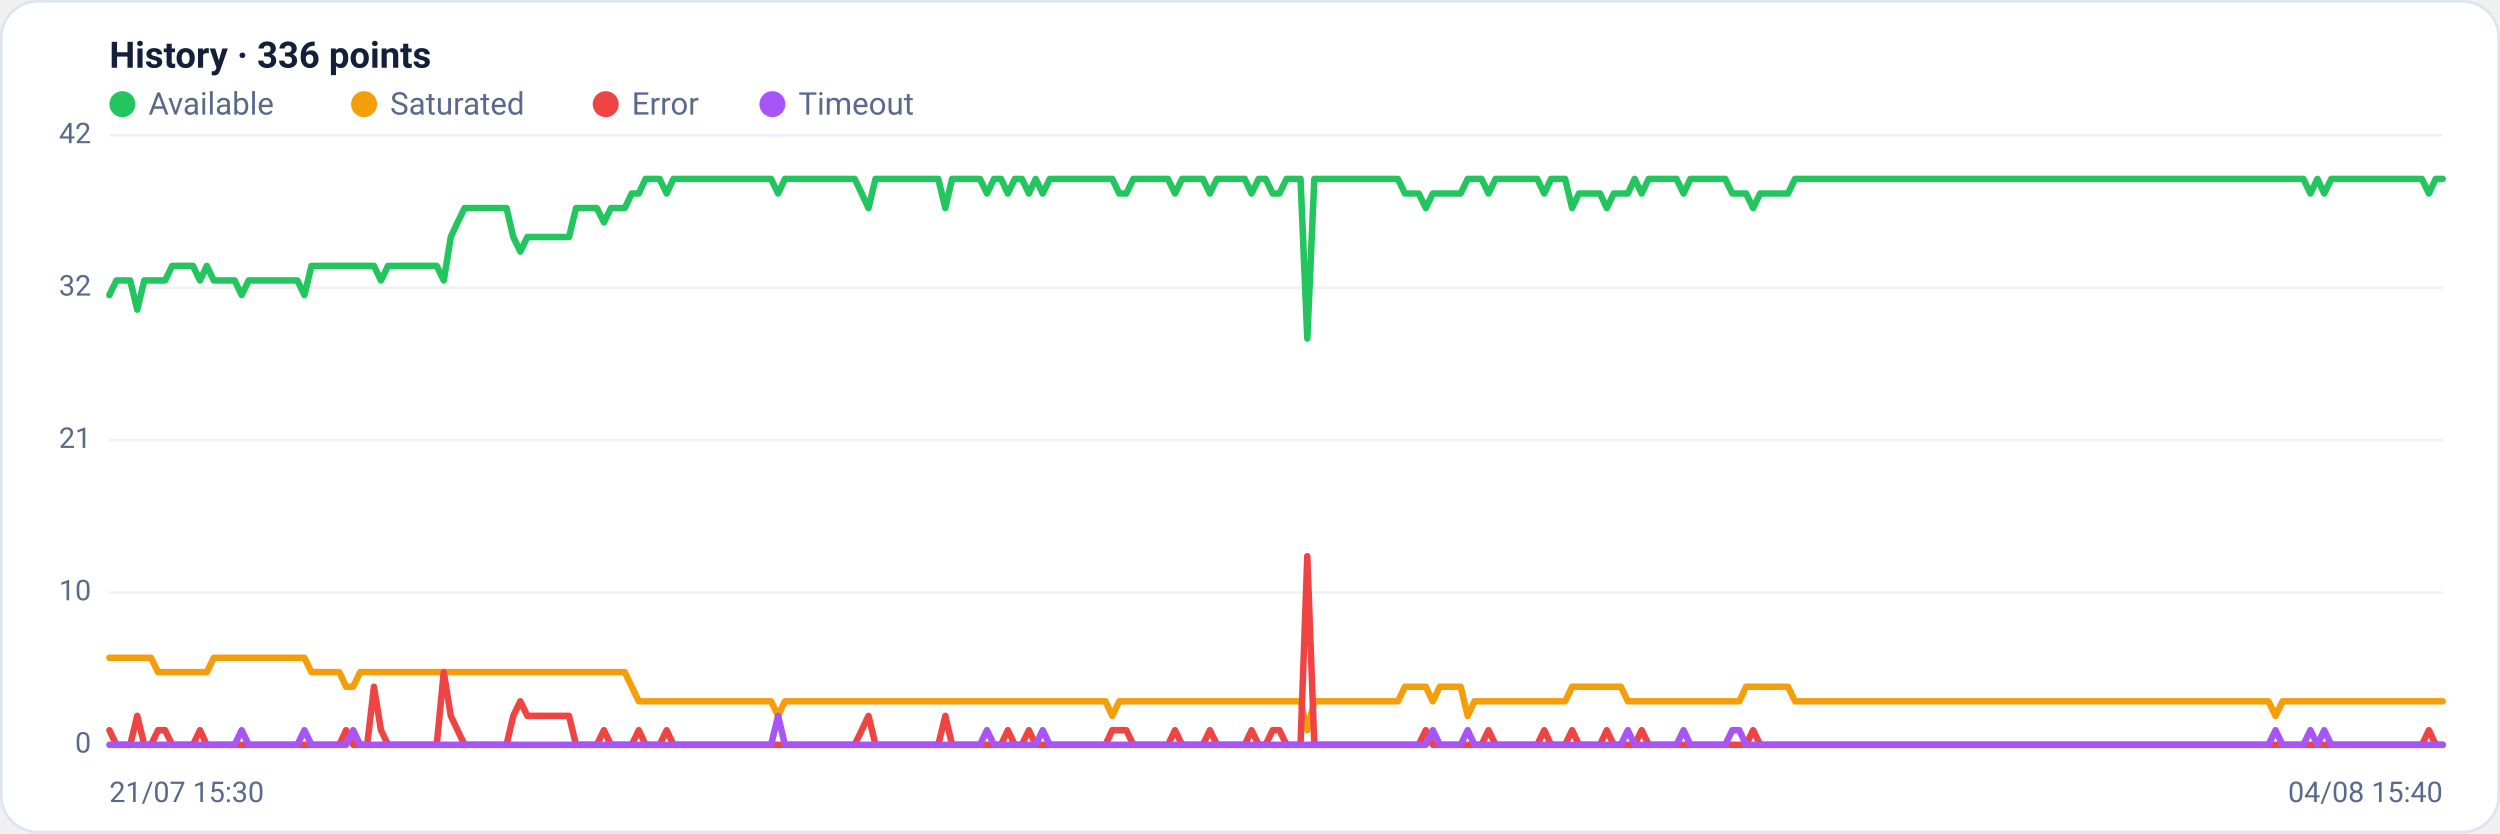
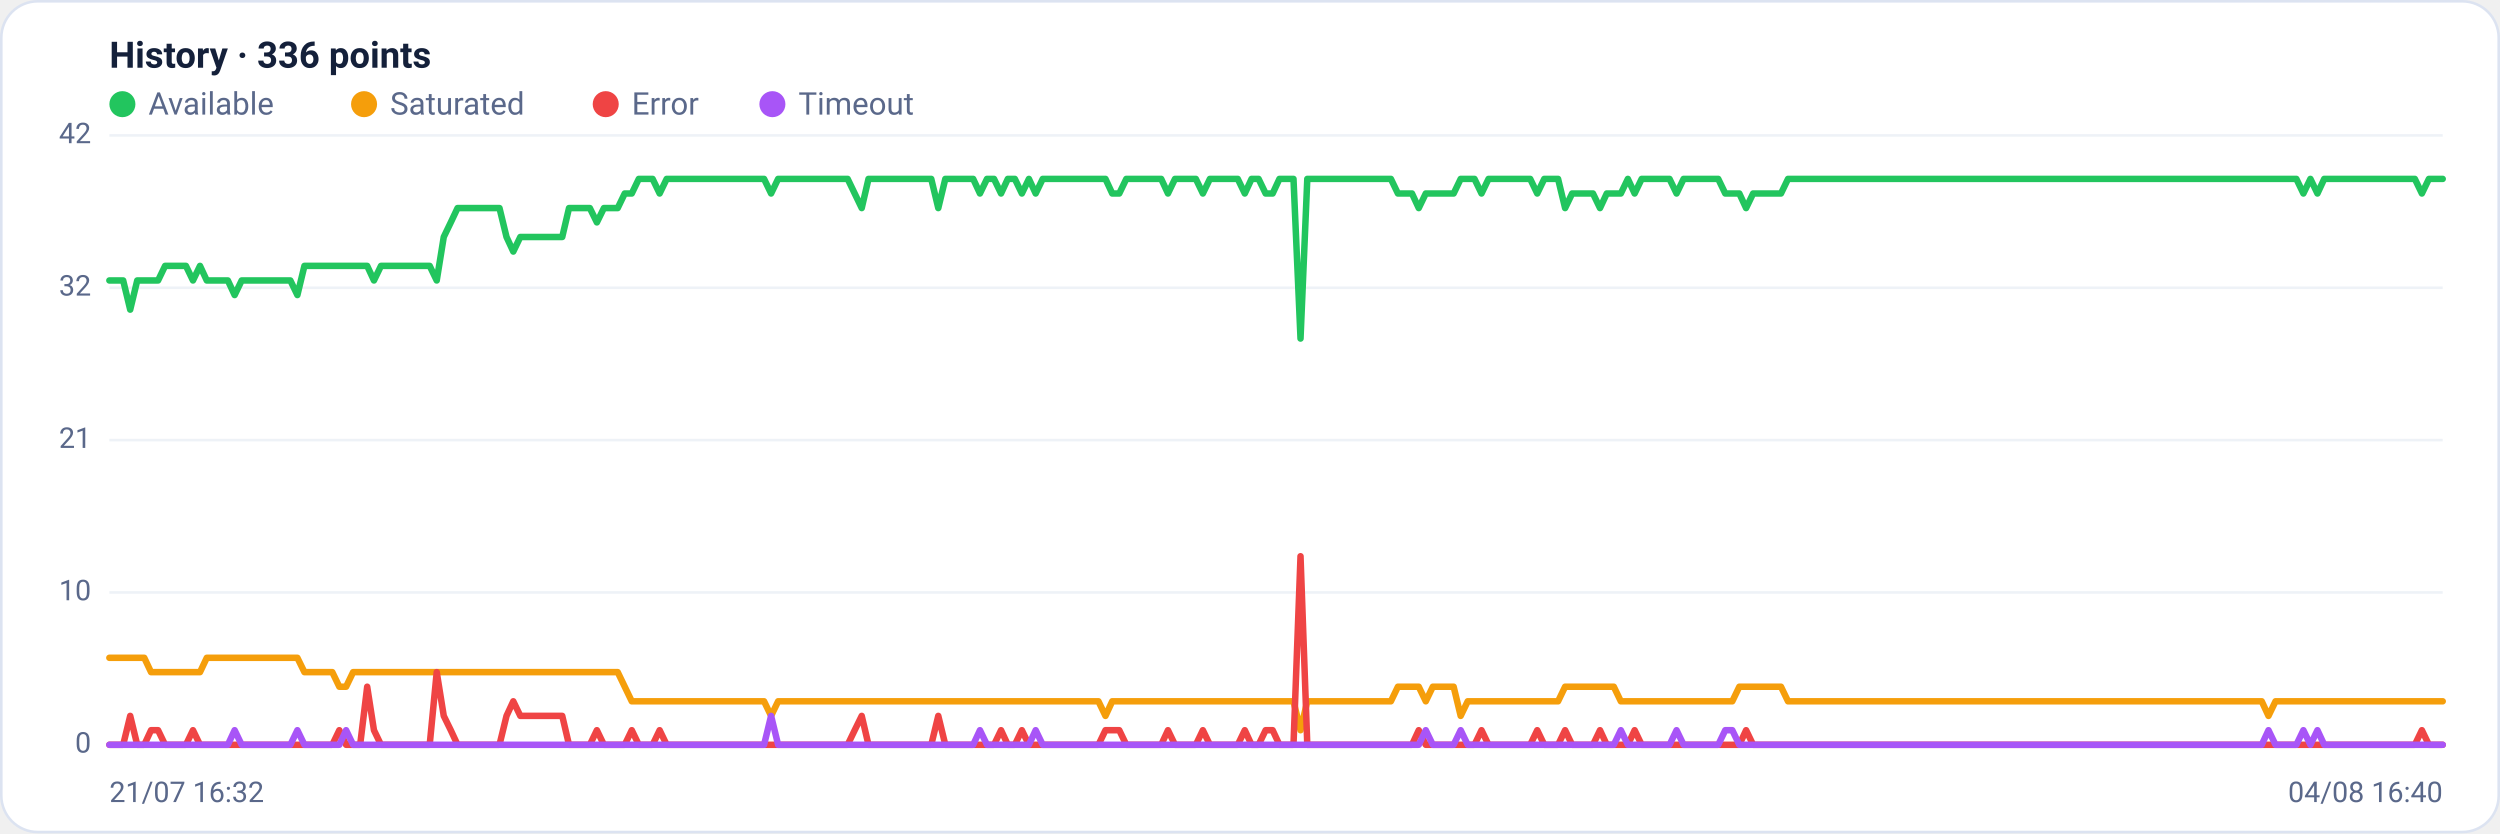
<svg xmlns="http://www.w3.org/2000/svg" viewBox="0 0 960 320" width="960" height="320" font-family="Segoe UI, system-ui, -apple-system, Roboto, Helvetica, Arial, sans-serif" role="img" aria-label="Availability history per region">
  <rect x="0.5" y="0.5" width="959" height="319" rx="14" fill="#ffffff" stroke="#dce3f1" />
  <text x="42" y="26" font-size="14" font-weight="600" fill="#14203a">History · 336 points</text>
  <circle cx="47" cy="40" r="5" fill="#22c55e" />
  <text x="57" y="44" font-size="12" fill="#5a688a">Available</text>
  <circle cx="139.8" cy="40" r="5" fill="#f59e0b" />
  <text x="149.8" y="44" font-size="12" fill="#5a688a">Saturated</text>
  <circle cx="232.6" cy="40" r="5" fill="#ef4444" />
  <text x="242.6" y="44" font-size="12" fill="#5a688a">Error</text>
  <circle cx="296.6" cy="40" r="5" fill="#a855f7" />
  <text x="306.6" y="44" font-size="12" fill="#5a688a">Timeout</text>
  <line x1="42" y1="286.0" x2="938" y2="286.0" stroke="#eef2f7" stroke-width="1" />
  <text x="35" y="289.0" text-anchor="end" font-size="11" fill="#5a688a">0</text>
  <line x1="42" y1="227.5" x2="938" y2="227.5" stroke="#eef2f7" stroke-width="1" />
  <text x="35" y="230.5" text-anchor="end" font-size="11" fill="#5a688a">10</text>
  <line x1="42" y1="169.0" x2="938" y2="169.0" stroke="#eef2f7" stroke-width="1" />
  <text x="35" y="172.0" text-anchor="end" font-size="11" fill="#5a688a">21</text>
  <line x1="42" y1="110.5" x2="938" y2="110.5" stroke="#eef2f7" stroke-width="1" />
  <text x="35" y="113.5" text-anchor="end" font-size="11" fill="#5a688a">32</text>
  <line x1="42" y1="52.0" x2="938" y2="52.0" stroke="#eef2f7" stroke-width="1" />
  <text x="35" y="55.0" text-anchor="end" font-size="11" fill="#5a688a">42</text>
-   <polyline fill="none" stroke="#22c55e" stroke-width="2.5" stroke-linejoin="round" stroke-linecap="round" points="42.0,113.3 44.7,107.7 47.3,107.7 50.0,107.7 52.7,118.9 55.4,107.7 58.0,107.7 60.7,107.7 63.4,107.7 66.1,102.1 68.7,102.1 71.4,102.1 74.1,102.1 76.8,107.7 79.4,102.1 82.1,107.7 84.8,107.7 87.5,107.7 90.1,107.7 92.8,113.3 95.5,107.7 98.2,107.7 100.8,107.7 103.5,107.7 106.2,107.7 108.9,107.7 111.5,107.7 114.2,107.7 116.9,113.3 119.6,102.1 122.2,102.1 124.9,102.1 127.6,102.1 130.3,102.1 132.9,102.1 135.6,102.1 138.3,102.1 141.0,102.1 143.6,102.1 146.3,107.7 149.0,102.1 151.7,102.1 154.3,102.1 157.0,102.1 159.7,102.1 162.4,102.1 165.0,102.1 167.7,102.1 170.4,107.7 173.1,91.0 175.7,85.4 178.4,79.9 181.1,79.9 183.8,79.9 186.4,79.9 189.1,79.9 191.8,79.9 194.5,79.9 197.1,91.0 199.8,96.6 202.5,91.0 205.2,91.0 207.8,91.0 210.5,91.0 213.2,91.0 215.9,91.0 218.5,91.0 221.2,79.9 223.9,79.9 226.5,79.9 229.2,79.9 231.9,85.4 234.6,79.9 237.2,79.9 239.9,79.9 242.6,74.3 245.3,74.3 247.9,68.7 250.6,68.7 253.3,68.7 256.0,74.3 258.6,68.7 261.3,68.7 264.0,68.7 266.7,68.7 269.3,68.7 272.0,68.7 274.7,68.7 277.4,68.7 280.0,68.7 282.7,68.7 285.4,68.7 288.1,68.7 290.7,68.7 293.4,68.7 296.1,68.7 298.8,74.3 301.4,68.7 304.1,68.7 306.8,68.7 309.5,68.7 312.1,68.7 314.8,68.7 317.5,68.7 320.2,68.7 322.8,68.7 325.5,68.7 328.2,68.7 330.9,74.3 333.5,79.9 336.2,68.7 338.9,68.7 341.6,68.7 344.2,68.7 346.9,68.7 349.6,68.7 352.3,68.7 354.9,68.7 357.6,68.7 360.3,68.7 363.0,79.9 365.6,68.7 368.3,68.7 371.0,68.7 373.7,68.7 376.3,68.7 379.0,74.3 381.7,68.7 384.4,68.7 387.0,74.3 389.7,68.7 392.4,68.7 395.1,74.3 397.7,68.7 400.4,74.3 403.1,68.7 405.7,68.7 408.4,68.7 411.1,68.7 413.8,68.7 416.4,68.7 419.1,68.7 421.8,68.7 424.5,68.7 427.1,68.7 429.8,74.3 432.5,74.3 435.2,68.7 437.8,68.7 440.5,68.7 443.2,68.7 445.9,68.7 448.5,68.7 451.2,74.3 453.9,68.7 456.6,68.7 459.2,68.7 461.9,68.7 464.6,74.3 467.3,68.7 469.9,68.7 472.6,68.7 475.3,68.7 478.0,68.7 480.6,74.3 483.3,68.7 486.0,68.7 488.7,74.3 491.3,74.3 494.0,68.7 496.7,68.7 499.4,68.7 502.0,130.0 504.7,68.7 507.4,68.7 510.1,68.7 512.7,68.7 515.4,68.7 518.1,68.7 520.8,68.7 523.4,68.7 526.1,68.7 528.8,68.7 531.5,68.7 534.1,68.7 536.8,68.7 539.5,74.3 542.2,74.3 544.8,74.3 547.5,79.9 550.2,74.3 552.9,74.3 555.5,74.3 558.2,74.3 560.9,74.3 563.6,68.7 566.2,68.7 568.9,68.7 571.6,74.3 574.3,68.7 576.9,68.7 579.6,68.7 582.3,68.7 584.9,68.7 587.6,68.7 590.3,68.7 593.0,74.3 595.6,68.7 598.3,68.7 601.0,68.7 603.7,79.9 606.3,74.3 609.0,74.3 611.7,74.3 614.4,74.3 617.0,79.9 619.7,74.3 622.4,74.3 625.1,74.3 627.7,68.7 630.4,74.3 633.1,68.7 635.8,68.7 638.4,68.7 641.1,68.7 643.8,68.7 646.5,74.3 649.1,68.7 651.8,68.7 654.5,68.7 657.2,68.7 659.8,68.7 662.5,68.7 665.2,74.3 667.9,74.3 670.5,74.3 673.2,79.9 675.9,74.3 678.6,74.3 681.2,74.3 683.9,74.3 686.6,74.3 689.3,68.7 691.9,68.7 694.6,68.7 697.3,68.7 700.0,68.7 702.6,68.7 705.3,68.7 708.0,68.7 710.7,68.7 713.3,68.7 716.0,68.7 718.7,68.7 721.4,68.7 724.0,68.7 726.7,68.7 729.4,68.7 732.1,68.7 734.7,68.7 737.4,68.7 740.1,68.7 742.8,68.7 745.4,68.7 748.1,68.7 750.8,68.7 753.5,68.7 756.1,68.7 758.8,68.7 761.5,68.7 764.1,68.7 766.8,68.7 769.5,68.7 772.2,68.7 774.8,68.7 777.5,68.7 780.2,68.7 782.9,68.7 785.5,68.7 788.2,68.7 790.9,68.7 793.6,68.7 796.2,68.7 798.9,68.7 801.6,68.7 804.3,68.7 806.9,68.7 809.6,68.7 812.3,68.7 815.0,68.7 817.6,68.7 820.3,68.7 823.0,68.7 825.7,68.7 828.3,68.7 831.0,68.7 833.7,68.7 836.4,68.7 839.0,68.7 841.7,68.7 844.4,68.7 847.1,68.7 849.7,68.7 852.4,68.7 855.1,68.7 857.8,68.7 860.4,68.7 863.1,68.7 865.8,68.7 868.5,68.7 871.1,68.7 873.8,68.7 876.5,68.7 879.2,68.7 881.8,68.7 884.5,68.7 887.2,74.3 889.9,68.7 892.5,74.3 895.2,68.7 897.9,68.7 900.6,68.7 903.2,68.7 905.9,68.7 908.6,68.7 911.3,68.7 913.9,68.7 916.6,68.7 919.3,68.7 922.0,68.7 924.6,68.7 927.3,68.7 930.0,68.7 932.7,74.3 935.3,68.7 938.0,68.7" />
-   <polyline fill="none" stroke="#f59e0b" stroke-width="2.5" stroke-linejoin="round" stroke-linecap="round" points="42.0,252.6 44.7,252.6 47.3,252.6 50.0,252.6 52.7,252.6 55.4,252.6 58.0,252.6 60.7,258.1 63.4,258.1 66.1,258.1 68.7,258.1 71.4,258.1 74.1,258.1 76.8,258.1 79.4,258.1 82.1,252.6 84.8,252.6 87.5,252.6 90.1,252.6 92.8,252.6 95.5,252.6 98.2,252.6 100.8,252.6 103.5,252.6 106.2,252.6 108.9,252.6 111.5,252.6 114.2,252.6 116.9,252.6 119.6,258.1 122.2,258.1 124.9,258.1 127.6,258.1 130.3,258.1 132.9,263.7 135.6,263.7 138.3,258.1 141.0,258.1 143.6,258.1 146.3,258.1 149.0,258.1 151.7,258.1 154.3,258.1 157.0,258.1 159.7,258.1 162.4,258.1 165.0,258.1 167.7,258.1 170.4,258.1 173.1,258.1 175.7,258.1 178.4,258.1 181.1,258.1 183.8,258.1 186.4,258.1 189.1,258.1 191.8,258.1 194.5,258.1 197.1,258.1 199.8,258.1 202.5,258.1 205.2,258.1 207.8,258.1 210.5,258.1 213.2,258.1 215.9,258.1 218.5,258.1 221.2,258.1 223.9,258.1 226.5,258.1 229.2,258.1 231.9,258.1 234.6,258.1 237.2,258.1 239.9,258.1 242.6,263.7 245.3,269.3 247.9,269.3 250.6,269.3 253.3,269.3 256.0,269.3 258.6,269.3 261.3,269.3 264.0,269.3 266.7,269.3 269.3,269.3 272.0,269.3 274.7,269.3 277.4,269.3 280.0,269.3 282.7,269.3 285.4,269.3 288.1,269.3 290.7,269.3 293.4,269.3 296.1,269.3 298.8,274.9 301.4,269.3 304.1,269.3 306.8,269.3 309.5,269.3 312.1,269.3 314.8,269.3 317.5,269.3 320.2,269.3 322.8,269.3 325.5,269.3 328.2,269.3 330.9,269.3 333.5,269.3 336.2,269.3 338.9,269.3 341.6,269.3 344.2,269.3 346.9,269.3 349.6,269.3 352.3,269.3 354.9,269.3 357.6,269.3 360.3,269.3 363.0,269.3 365.6,269.3 368.3,269.3 371.0,269.3 373.7,269.3 376.3,269.3 379.0,269.3 381.7,269.3 384.4,269.3 387.0,269.3 389.7,269.3 392.4,269.3 395.1,269.3 397.7,269.3 400.4,269.3 403.1,269.3 405.7,269.3 408.4,269.3 411.1,269.3 413.8,269.3 416.4,269.3 419.1,269.3 421.8,269.3 424.5,269.3 427.1,274.9 429.8,269.3 432.5,269.3 435.2,269.3 437.8,269.3 440.5,269.3 443.2,269.3 445.9,269.3 448.5,269.3 451.2,269.3 453.9,269.3 456.6,269.3 459.2,269.3 461.9,269.3 464.6,269.3 467.3,269.3 469.9,269.3 472.6,269.3 475.3,269.3 478.0,269.3 480.6,269.3 483.3,269.3 486.0,269.3 488.7,269.3 491.3,269.3 494.0,269.3 496.7,269.3 499.4,269.3 502.0,280.4 504.7,269.3 507.4,269.3 510.1,269.3 512.7,269.3 515.4,269.3 518.1,269.3 520.8,269.3 523.4,269.3 526.1,269.3 528.8,269.3 531.5,269.3 534.1,269.3 536.8,269.3 539.5,263.7 542.2,263.7 544.8,263.7 547.5,263.7 550.2,269.3 552.9,263.7 555.5,263.7 558.2,263.7 560.9,263.7 563.6,274.9 566.2,269.3 568.9,269.3 571.6,269.3 574.3,269.3 576.9,269.3 579.6,269.3 582.3,269.3 584.9,269.3 587.6,269.3 590.3,269.3 593.0,269.3 595.6,269.3 598.3,269.3 601.0,269.3 603.7,263.7 606.3,263.7 609.0,263.7 611.7,263.7 614.4,263.7 617.0,263.7 619.7,263.7 622.4,263.7 625.1,269.3 627.7,269.3 630.4,269.3 633.1,269.3 635.8,269.3 638.4,269.3 641.1,269.3 643.8,269.3 646.5,269.3 649.1,269.3 651.8,269.3 654.5,269.3 657.2,269.3 659.8,269.3 662.5,269.3 665.2,269.3 667.9,269.3 670.5,263.7 673.2,263.7 675.9,263.7 678.6,263.7 681.2,263.7 683.9,263.7 686.6,263.7 689.3,269.3 691.9,269.3 694.6,269.3 697.3,269.3 700.0,269.3 702.6,269.3 705.3,269.3 708.0,269.3 710.7,269.3 713.3,269.3 716.0,269.3 718.7,269.3 721.4,269.3 724.0,269.3 726.7,269.3 729.4,269.3 732.1,269.3 734.7,269.3 737.4,269.3 740.1,269.3 742.8,269.3 745.4,269.3 748.1,269.3 750.8,269.3 753.5,269.3 756.1,269.3 758.8,269.3 761.5,269.3 764.1,269.3 766.8,269.3 769.5,269.3 772.2,269.3 774.8,269.3 777.5,269.3 780.2,269.3 782.9,269.3 785.5,269.3 788.2,269.3 790.9,269.3 793.6,269.3 796.2,269.3 798.9,269.3 801.6,269.3 804.3,269.3 806.9,269.3 809.6,269.3 812.3,269.3 815.0,269.3 817.6,269.3 820.3,269.3 823.0,269.3 825.7,269.3 828.3,269.3 831.0,269.3 833.7,269.3 836.4,269.3 839.0,269.3 841.7,269.3 844.4,269.3 847.1,269.3 849.7,269.3 852.4,269.3 855.1,269.3 857.8,269.3 860.4,269.3 863.1,269.3 865.8,269.3 868.5,269.3 871.1,269.3 873.8,274.9 876.5,269.3 879.2,269.3 881.8,269.3 884.5,269.3 887.2,269.3 889.9,269.3 892.5,269.3 895.2,269.3 897.9,269.3 900.6,269.3 903.2,269.3 905.9,269.3 908.6,269.3 911.3,269.3 913.9,269.3 916.6,269.3 919.3,269.3 922.0,269.3 924.6,269.3 927.3,269.3 930.0,269.3 932.7,269.3 935.3,269.3 938.0,269.3" />
-   <polyline fill="none" stroke="#ef4444" stroke-width="2.5" stroke-linejoin="round" stroke-linecap="round" points="42.0,280.4 44.7,286.0 47.3,286.0 50.0,286.0 52.7,274.9 55.4,286.0 58.0,286.0 60.7,280.4 63.4,280.4 66.1,286.0 68.7,286.0 71.4,286.0 74.1,286.0 76.8,280.4 79.4,286.0 82.1,286.0 84.8,286.0 87.5,286.0 90.1,286.0 92.8,286.0 95.5,286.0 98.2,286.0 100.8,286.0 103.5,286.0 106.2,286.0 108.9,286.0 111.5,286.0 114.2,286.0 116.9,286.0 119.6,286.0 122.2,286.0 124.9,286.0 127.6,286.0 130.3,286.0 132.9,280.4 135.6,286.0 138.3,286.0 141.0,286.0 143.6,263.7 146.3,280.4 149.0,286.0 151.7,286.0 154.3,286.0 157.0,286.0 159.7,286.0 162.4,286.0 165.0,286.0 167.7,286.0 170.4,258.1 173.1,274.9 175.7,280.4 178.4,286.0 181.1,286.0 183.8,286.0 186.4,286.0 189.1,286.0 191.8,286.0 194.5,286.0 197.1,274.9 199.8,269.3 202.5,274.9 205.2,274.9 207.8,274.9 210.5,274.9 213.2,274.9 215.9,274.9 218.5,274.9 221.2,286.0 223.9,286.0 226.5,286.0 229.2,286.0 231.9,280.4 234.6,286.0 237.2,286.0 239.9,286.0 242.6,286.0 245.3,280.4 247.9,286.0 250.6,286.0 253.3,286.0 256.0,280.4 258.6,286.0 261.3,286.0 264.0,286.0 266.7,286.0 269.3,286.0 272.0,286.0 274.7,286.0 277.4,286.0 280.0,286.0 282.7,286.0 285.4,286.0 288.1,286.0 290.7,286.0 293.4,286.0 296.1,286.0 298.8,286.0 301.4,286.0 304.1,286.0 306.8,286.0 309.5,286.0 312.1,286.0 314.8,286.0 317.5,286.0 320.2,286.0 322.8,286.0 325.5,286.0 328.2,286.0 330.9,280.4 333.5,274.9 336.2,286.0 338.9,286.0 341.6,286.0 344.2,286.0 346.9,286.0 349.6,286.0 352.3,286.0 354.9,286.0 357.6,286.0 360.3,286.0 363.0,274.9 365.6,286.0 368.3,286.0 371.0,286.0 373.7,286.0 376.3,286.0 379.0,286.0 381.7,286.0 384.4,286.0 387.0,280.4 389.7,286.0 392.4,286.0 395.1,280.4 397.7,286.0 400.4,286.0 403.1,286.0 405.7,286.0 408.4,286.0 411.1,286.0 413.8,286.0 416.4,286.0 419.1,286.0 421.8,286.0 424.5,286.0 427.1,280.4 429.8,280.4 432.5,280.4 435.2,286.0 437.8,286.0 440.5,286.0 443.2,286.0 445.9,286.0 448.5,286.0 451.2,280.4 453.9,286.0 456.6,286.0 459.2,286.0 461.9,286.0 464.6,280.4 467.3,286.0 469.9,286.0 472.6,286.0 475.3,286.0 478.0,286.0 480.6,280.4 483.3,286.0 486.0,286.0 488.7,280.4 491.3,280.4 494.0,286.0 496.7,286.0 499.4,286.0 502.0,213.6 504.7,286.0 507.4,286.0 510.1,286.0 512.7,286.0 515.4,286.0 518.1,286.0 520.8,286.0 523.4,286.0 526.1,286.0 528.8,286.0 531.5,286.0 534.1,286.0 536.8,286.0 539.5,286.0 542.2,286.0 544.8,286.0 547.5,280.4 550.2,286.0 552.9,286.0 555.5,286.0 558.2,286.0 560.9,286.0 563.6,286.0 566.2,286.0 568.9,286.0 571.6,280.4 574.3,286.0 576.9,286.0 579.6,286.0 582.3,286.0 584.9,286.0 587.6,286.0 590.3,286.0 593.0,280.4 595.6,286.0 598.3,286.0 601.0,286.0 603.7,280.4 606.3,286.0 609.0,286.0 611.7,286.0 614.4,286.0 617.0,280.4 619.7,286.0 622.4,286.0 625.1,286.0 627.7,286.0 630.4,280.4 633.1,286.0 635.8,286.0 638.4,286.0 641.1,286.0 643.8,286.0 646.5,286.0 649.1,286.0 651.8,286.0 654.5,286.0 657.2,286.0 659.8,286.0 662.5,286.0 665.2,286.0 667.9,286.0 670.5,286.0 673.2,280.4 675.9,286.0 678.6,286.0 681.2,286.0 683.9,286.0 686.6,286.0 689.3,286.0 691.9,286.0 694.6,286.0 697.3,286.0 700.0,286.0 702.6,286.0 705.3,286.0 708.0,286.0 710.7,286.0 713.3,286.0 716.0,286.0 718.7,286.0 721.4,286.0 724.0,286.0 726.7,286.0 729.4,286.0 732.1,286.0 734.7,286.0 737.4,286.0 740.1,286.0 742.8,286.0 745.4,286.0 748.1,286.0 750.8,286.0 753.5,286.0 756.1,286.0 758.8,286.0 761.5,286.0 764.1,286.0 766.8,286.0 769.5,286.0 772.2,286.0 774.8,286.0 777.5,286.0 780.2,286.0 782.9,286.0 785.5,286.0 788.2,286.0 790.9,286.0 793.6,286.0 796.2,286.0 798.9,286.0 801.6,286.0 804.3,286.0 806.9,286.0 809.6,286.0 812.3,286.0 815.0,286.0 817.6,286.0 820.3,286.0 823.0,286.0 825.7,286.0 828.3,286.0 831.0,286.0 833.7,286.0 836.4,286.0 839.0,286.0 841.7,286.0 844.4,286.0 847.1,286.0 849.7,286.0 852.4,286.0 855.1,286.0 857.8,286.0 860.4,286.0 863.1,286.0 865.8,286.0 868.5,286.0 871.1,286.0 873.8,286.0 876.5,286.0 879.2,286.0 881.8,286.0 884.5,286.0 887.2,286.0 889.9,286.0 892.5,286.0 895.2,286.0 897.9,286.0 900.6,286.0 903.2,286.0 905.9,286.0 908.6,286.0 911.3,286.0 913.9,286.0 916.6,286.0 919.3,286.0 922.0,286.0 924.6,286.0 927.3,286.0 930.0,286.0 932.7,280.4 935.3,286.0 938.0,286.0" />
-   <polyline fill="none" stroke="#a855f7" stroke-width="2.5" stroke-linejoin="round" stroke-linecap="round" points="42.0,286.0 44.7,286.0 47.3,286.0 50.0,286.0 52.7,286.0 55.4,286.0 58.0,286.0 60.7,286.0 63.4,286.0 66.1,286.0 68.7,286.0 71.4,286.0 74.1,286.0 76.8,286.0 79.4,286.0 82.1,286.0 84.8,286.0 87.5,286.0 90.1,286.0 92.8,280.4 95.5,286.0 98.2,286.0 100.8,286.0 103.5,286.0 106.2,286.0 108.9,286.0 111.5,286.0 114.2,286.0 116.9,280.4 119.6,286.0 122.2,286.0 124.9,286.0 127.6,286.0 130.3,286.0 132.9,286.0 135.6,280.4 138.3,286.0 141.0,286.0 143.6,286.0 146.3,286.0 149.0,286.0 151.7,286.0 154.3,286.0 157.0,286.0 159.7,286.0 162.4,286.0 165.0,286.0 167.7,286.0 170.4,286.0 173.1,286.0 175.7,286.0 178.4,286.0 181.1,286.0 183.8,286.0 186.4,286.0 189.1,286.0 191.8,286.0 194.5,286.0 197.1,286.0 199.8,286.0 202.5,286.0 205.2,286.0 207.8,286.0 210.5,286.0 213.2,286.0 215.9,286.0 218.5,286.0 221.2,286.0 223.9,286.0 226.5,286.0 229.2,286.0 231.9,286.0 234.6,286.0 237.2,286.0 239.9,286.0 242.6,286.0 245.3,286.0 247.9,286.0 250.6,286.0 253.3,286.0 256.0,286.0 258.6,286.0 261.3,286.0 264.0,286.0 266.7,286.0 269.3,286.0 272.0,286.0 274.7,286.0 277.4,286.0 280.0,286.0 282.7,286.0 285.4,286.0 288.1,286.0 290.7,286.0 293.4,286.0 296.1,286.0 298.8,274.9 301.4,286.0 304.1,286.0 306.8,286.0 309.5,286.0 312.1,286.0 314.8,286.0 317.5,286.0 320.2,286.0 322.8,286.0 325.5,286.0 328.2,286.0 330.9,286.0 333.5,286.0 336.2,286.0 338.9,286.0 341.6,286.0 344.2,286.0 346.9,286.0 349.6,286.0 352.3,286.0 354.9,286.0 357.6,286.0 360.3,286.0 363.0,286.0 365.6,286.0 368.3,286.0 371.0,286.0 373.7,286.0 376.3,286.0 379.0,280.4 381.7,286.0 384.4,286.0 387.0,286.0 389.7,286.0 392.4,286.0 395.1,286.0 397.7,286.0 400.4,280.4 403.1,286.0 405.7,286.0 408.4,286.0 411.1,286.0 413.8,286.0 416.4,286.0 419.1,286.0 421.8,286.0 424.5,286.0 427.1,286.0 429.8,286.0 432.5,286.0 435.2,286.0 437.8,286.0 440.5,286.0 443.2,286.0 445.9,286.0 448.5,286.0 451.2,286.0 453.9,286.0 456.6,286.0 459.2,286.0 461.9,286.0 464.6,286.0 467.3,286.0 469.9,286.0 472.6,286.0 475.3,286.0 478.0,286.0 480.6,286.0 483.3,286.0 486.0,286.0 488.7,286.0 491.3,286.0 494.0,286.0 496.7,286.0 499.4,286.0 502.0,286.0 504.7,286.0 507.4,286.0 510.1,286.0 512.7,286.0 515.4,286.0 518.1,286.0 520.8,286.0 523.4,286.0 526.1,286.0 528.8,286.0 531.5,286.0 534.1,286.0 536.8,286.0 539.5,286.0 542.2,286.0 544.8,286.0 547.5,286.0 550.2,280.4 552.9,286.0 555.5,286.0 558.2,286.0 560.9,286.0 563.6,280.4 566.2,286.0 568.9,286.0 571.6,286.0 574.3,286.0 576.9,286.0 579.6,286.0 582.3,286.0 584.9,286.0 587.6,286.0 590.3,286.0 593.0,286.0 595.6,286.0 598.3,286.0 601.0,286.0 603.7,286.0 606.3,286.0 609.0,286.0 611.7,286.0 614.4,286.0 617.0,286.0 619.7,286.0 622.4,286.0 625.1,280.4 627.7,286.0 630.4,286.0 633.1,286.0 635.8,286.0 638.4,286.0 641.1,286.0 643.8,286.0 646.5,280.4 649.1,286.0 651.8,286.0 654.5,286.0 657.2,286.0 659.8,286.0 662.5,286.0 665.2,280.4 667.9,280.4 670.5,286.0 673.2,286.0 675.9,286.0 678.6,286.0 681.2,286.0 683.9,286.0 686.6,286.0 689.3,286.0 691.9,286.0 694.6,286.0 697.3,286.0 700.0,286.0 702.6,286.0 705.3,286.0 708.0,286.0 710.7,286.0 713.3,286.0 716.0,286.0 718.7,286.0 721.4,286.0 724.0,286.0 726.7,286.0 729.4,286.0 732.1,286.0 734.7,286.0 737.4,286.0 740.1,286.0 742.8,286.0 745.4,286.0 748.1,286.0 750.8,286.0 753.5,286.0 756.1,286.0 758.8,286.0 761.5,286.0 764.1,286.0 766.8,286.0 769.5,286.0 772.2,286.0 774.8,286.0 777.5,286.0 780.2,286.0 782.9,286.0 785.5,286.0 788.2,286.0 790.9,286.0 793.6,286.0 796.2,286.0 798.9,286.0 801.6,286.0 804.3,286.0 806.9,286.0 809.6,286.0 812.3,286.0 815.0,286.0 817.6,286.0 820.3,286.0 823.0,286.0 825.7,286.0 828.3,286.0 831.0,286.0 833.7,286.0 836.4,286.0 839.0,286.0 841.7,286.0 844.4,286.0 847.1,286.0 849.7,286.0 852.4,286.0 855.1,286.0 857.8,286.0 860.4,286.0 863.1,286.0 865.8,286.0 868.5,286.0 871.1,286.0 873.8,280.4 876.5,286.0 879.2,286.0 881.8,286.0 884.5,286.0 887.2,280.4 889.9,286.0 892.5,280.4 895.2,286.0 897.9,286.0 900.6,286.0 903.2,286.0 905.9,286.0 908.6,286.0 911.3,286.0 913.9,286.0 916.6,286.0 919.3,286.0 922.0,286.0 924.6,286.0 927.3,286.0 930.0,286.0 932.7,286.0 935.3,286.0 938.0,286.0" />
-   <text x="42" y="308" font-size="11" fill="#5a688a">21/07 15:30</text>
-   <text x="938" y="308" text-anchor="end" font-size="11" fill="#5a688a">04/08 15:40</text>
+   <polyline fill="none" stroke="#22c55e" stroke-width="2.5" stroke-linejoin="round" stroke-linecap="round" points="42.0,107.7 44.7,107.7 47.3,107.7 50.0,118.9 52.7,107.7 55.4,107.7 58.0,107.7 60.7,107.7 63.4,102.1 66.1,102.1 68.7,102.1 71.4,102.1 74.1,107.7 76.8,102.1 79.4,107.7 82.1,107.7 84.8,107.7 87.5,107.7 90.1,113.3 92.8,107.7 95.5,107.7 98.2,107.7 100.8,107.7 103.5,107.7 106.2,107.7 108.9,107.7 111.5,107.7 114.2,113.3 116.9,102.1 119.6,102.1 122.2,102.1 124.9,102.1 127.6,102.1 130.3,102.1 132.9,102.1 135.6,102.1 138.3,102.1 141.0,102.1 143.6,107.7 146.3,102.1 149.0,102.1 151.7,102.1 154.3,102.1 157.0,102.1 159.7,102.1 162.4,102.1 165.0,102.1 167.7,107.7 170.4,91.0 173.1,85.4 175.7,79.9 178.4,79.9 181.1,79.9 183.8,79.9 186.4,79.9 189.1,79.9 191.8,79.9 194.5,91.0 197.1,96.6 199.8,91.0 202.5,91.0 205.2,91.0 207.8,91.0 210.5,91.0 213.2,91.0 215.9,91.0 218.5,79.9 221.2,79.9 223.9,79.9 226.5,79.9 229.2,85.4 231.9,79.9 234.6,79.9 237.2,79.9 239.9,74.3 242.6,74.3 245.3,68.7 247.9,68.7 250.6,68.7 253.3,74.3 256.0,68.7 258.6,68.7 261.3,68.7 264.0,68.7 266.7,68.7 269.3,68.7 272.0,68.7 274.7,68.7 277.4,68.7 280.0,68.7 282.7,68.7 285.4,68.7 288.1,68.7 290.7,68.7 293.4,68.7 296.1,74.3 298.8,68.7 301.4,68.7 304.1,68.7 306.8,68.7 309.5,68.7 312.1,68.7 314.8,68.7 317.5,68.7 320.2,68.7 322.8,68.7 325.5,68.7 328.2,74.3 330.9,79.9 333.5,68.7 336.2,68.7 338.9,68.7 341.6,68.7 344.2,68.7 346.9,68.7 349.6,68.7 352.3,68.7 354.9,68.7 357.6,68.7 360.3,79.9 363.0,68.7 365.6,68.7 368.3,68.7 371.0,68.7 373.7,68.7 376.3,74.3 379.0,68.7 381.7,68.7 384.4,74.3 387.0,68.7 389.7,68.7 392.4,74.3 395.1,68.7 397.7,74.3 400.4,68.7 403.1,68.7 405.7,68.7 408.4,68.7 411.1,68.7 413.8,68.7 416.4,68.7 419.1,68.7 421.8,68.7 424.5,68.7 427.1,74.3 429.8,74.3 432.5,68.7 435.2,68.7 437.8,68.7 440.5,68.7 443.2,68.7 445.9,68.7 448.5,74.3 451.2,68.7 453.9,68.7 456.6,68.7 459.2,68.7 461.9,74.3 464.6,68.7 467.3,68.7 469.9,68.7 472.6,68.7 475.3,68.7 478.0,74.3 480.6,68.7 483.3,68.7 486.0,74.3 488.7,74.3 491.3,68.7 494.0,68.7 496.7,68.7 499.4,130.0 502.0,68.7 504.7,68.7 507.4,68.7 510.1,68.7 512.7,68.7 515.4,68.7 518.1,68.7 520.8,68.7 523.4,68.7 526.1,68.7 528.8,68.7 531.5,68.7 534.1,68.7 536.8,74.3 539.5,74.3 542.2,74.3 544.8,79.9 547.5,74.3 550.2,74.3 552.9,74.3 555.5,74.3 558.2,74.3 560.9,68.7 563.6,68.7 566.2,68.7 568.9,74.3 571.6,68.7 574.3,68.7 576.9,68.7 579.6,68.7 582.3,68.7 584.9,68.7 587.6,68.7 590.3,74.3 593.0,68.7 595.6,68.7 598.3,68.7 601.0,79.9 603.7,74.3 606.3,74.3 609.0,74.3 611.7,74.3 614.4,79.9 617.0,74.3 619.7,74.3 622.4,74.3 625.1,68.7 627.7,74.3 630.4,68.7 633.1,68.7 635.8,68.7 638.4,68.7 641.1,68.7 643.8,74.3 646.5,68.7 649.1,68.7 651.8,68.7 654.5,68.7 657.2,68.7 659.8,68.7 662.5,74.3 665.2,74.3 667.9,74.3 670.5,79.9 673.2,74.3 675.9,74.3 678.6,74.3 681.2,74.3 683.9,74.3 686.6,68.7 689.3,68.7 691.9,68.7 694.6,68.7 697.3,68.7 700.0,68.7 702.6,68.7 705.3,68.7 708.0,68.7 710.7,68.7 713.3,68.7 716.0,68.7 718.7,68.7 721.4,68.7 724.0,68.7 726.7,68.7 729.4,68.7 732.1,68.7 734.7,68.7 737.4,68.7 740.1,68.7 742.8,68.7 745.4,68.7 748.1,68.7 750.8,68.7 753.5,68.7 756.1,68.7 758.8,68.7 761.5,68.7 764.1,68.7 766.8,68.7 769.5,68.7 772.2,68.7 774.8,68.7 777.5,68.7 780.2,68.7 782.9,68.7 785.5,68.7 788.2,68.7 790.9,68.7 793.6,68.7 796.2,68.7 798.9,68.7 801.6,68.7 804.3,68.7 806.9,68.7 809.6,68.7 812.3,68.7 815.0,68.7 817.6,68.7 820.3,68.7 823.0,68.7 825.7,68.7 828.3,68.7 831.0,68.7 833.7,68.7 836.4,68.7 839.0,68.7 841.7,68.7 844.4,68.7 847.1,68.7 849.7,68.7 852.4,68.7 855.1,68.7 857.8,68.7 860.4,68.7 863.1,68.7 865.8,68.7 868.5,68.7 871.1,68.7 873.8,68.7 876.5,68.7 879.2,68.7 881.8,68.7 884.5,74.3 887.2,68.7 889.9,74.3 892.5,68.7 895.2,68.7 897.9,68.7 900.6,68.7 903.2,68.7 905.9,68.7 908.6,68.7 911.3,68.7 913.9,68.7 916.6,68.7 919.3,68.7 922.0,68.7 924.6,68.7 927.3,68.7 930.0,74.3 932.7,68.7 935.3,68.7 938.0,68.7" />
+   <polyline fill="none" stroke="#f59e0b" stroke-width="2.5" stroke-linejoin="round" stroke-linecap="round" points="42.0,252.6 44.7,252.6 47.3,252.6 50.0,252.6 52.7,252.6 55.4,252.6 58.0,258.1 60.7,258.1 63.4,258.1 66.1,258.1 68.7,258.1 71.4,258.1 74.1,258.1 76.8,258.1 79.4,252.6 82.1,252.6 84.8,252.6 87.5,252.6 90.1,252.6 92.8,252.6 95.5,252.6 98.2,252.6 100.8,252.6 103.5,252.6 106.2,252.6 108.9,252.6 111.5,252.6 114.2,252.6 116.9,258.1 119.6,258.1 122.2,258.1 124.9,258.1 127.6,258.1 130.3,263.7 132.9,263.7 135.6,258.1 138.3,258.1 141.0,258.1 143.6,258.1 146.3,258.1 149.0,258.1 151.7,258.1 154.3,258.1 157.0,258.1 159.7,258.1 162.4,258.1 165.0,258.1 167.7,258.1 170.4,258.1 173.1,258.1 175.7,258.1 178.4,258.1 181.1,258.1 183.8,258.1 186.4,258.1 189.1,258.1 191.8,258.1 194.5,258.1 197.1,258.1 199.8,258.1 202.5,258.1 205.2,258.1 207.8,258.1 210.5,258.1 213.2,258.1 215.9,258.1 218.5,258.1 221.2,258.1 223.9,258.1 226.5,258.1 229.2,258.1 231.9,258.1 234.6,258.1 237.2,258.1 239.9,263.7 242.6,269.3 245.3,269.3 247.9,269.3 250.6,269.3 253.3,269.3 256.0,269.3 258.6,269.3 261.3,269.3 264.0,269.3 266.7,269.3 269.3,269.3 272.0,269.3 274.7,269.3 277.4,269.3 280.0,269.3 282.7,269.3 285.4,269.3 288.1,269.3 290.7,269.3 293.4,269.3 296.1,274.9 298.8,269.3 301.4,269.3 304.1,269.3 306.8,269.3 309.5,269.3 312.1,269.3 314.8,269.3 317.5,269.3 320.2,269.3 322.8,269.3 325.5,269.3 328.2,269.3 330.9,269.3 333.5,269.3 336.2,269.3 338.9,269.3 341.6,269.3 344.2,269.3 346.9,269.3 349.6,269.3 352.3,269.3 354.9,269.3 357.6,269.3 360.3,269.3 363.0,269.3 365.6,269.3 368.3,269.3 371.0,269.3 373.7,269.3 376.3,269.3 379.0,269.3 381.7,269.3 384.4,269.3 387.0,269.3 389.7,269.3 392.4,269.3 395.1,269.3 397.7,269.3 400.4,269.3 403.1,269.3 405.7,269.3 408.4,269.3 411.1,269.3 413.8,269.3 416.4,269.3 419.1,269.3 421.8,269.3 424.5,274.9 427.1,269.3 429.8,269.3 432.5,269.3 435.2,269.3 437.8,269.3 440.5,269.3 443.2,269.3 445.9,269.3 448.5,269.3 451.2,269.3 453.9,269.3 456.6,269.3 459.2,269.3 461.9,269.3 464.6,269.3 467.3,269.3 469.9,269.3 472.6,269.3 475.3,269.3 478.0,269.3 480.6,269.3 483.3,269.3 486.0,269.3 488.7,269.3 491.3,269.3 494.0,269.3 496.7,269.3 499.4,280.4 502.0,269.3 504.7,269.3 507.4,269.3 510.1,269.3 512.7,269.3 515.4,269.3 518.1,269.3 520.8,269.3 523.4,269.3 526.1,269.3 528.8,269.3 531.5,269.3 534.1,269.3 536.8,263.7 539.5,263.7 542.2,263.7 544.8,263.7 547.5,269.3 550.2,263.7 552.9,263.7 555.5,263.7 558.2,263.7 560.9,274.9 563.6,269.3 566.2,269.3 568.9,269.3 571.6,269.3 574.3,269.3 576.9,269.3 579.6,269.3 582.3,269.3 584.9,269.3 587.6,269.3 590.3,269.3 593.0,269.3 595.6,269.3 598.3,269.3 601.0,263.7 603.7,263.7 606.3,263.7 609.0,263.7 611.7,263.7 614.4,263.7 617.0,263.7 619.7,263.7 622.4,269.3 625.1,269.3 627.7,269.3 630.4,269.3 633.1,269.3 635.8,269.3 638.4,269.3 641.1,269.3 643.8,269.3 646.5,269.3 649.1,269.3 651.8,269.3 654.5,269.3 657.2,269.3 659.8,269.3 662.5,269.3 665.2,269.3 667.9,263.7 670.5,263.7 673.2,263.7 675.9,263.7 678.6,263.7 681.2,263.7 683.9,263.7 686.6,269.3 689.3,269.3 691.9,269.3 694.6,269.3 697.3,269.3 700.0,269.3 702.6,269.3 705.3,269.3 708.0,269.3 710.7,269.3 713.3,269.3 716.0,269.3 718.7,269.3 721.4,269.3 724.0,269.3 726.7,269.3 729.4,269.3 732.1,269.3 734.7,269.3 737.4,269.3 740.1,269.3 742.8,269.3 745.4,269.3 748.1,269.3 750.8,269.3 753.5,269.3 756.1,269.3 758.8,269.3 761.5,269.3 764.1,269.3 766.8,269.3 769.5,269.3 772.2,269.3 774.8,269.3 777.5,269.3 780.2,269.3 782.9,269.3 785.5,269.3 788.2,269.3 790.9,269.3 793.6,269.3 796.2,269.3 798.9,269.3 801.6,269.3 804.3,269.3 806.9,269.3 809.6,269.3 812.3,269.3 815.0,269.3 817.6,269.3 820.3,269.3 823.0,269.3 825.7,269.3 828.3,269.3 831.0,269.3 833.7,269.3 836.4,269.3 839.0,269.3 841.7,269.3 844.4,269.3 847.1,269.3 849.7,269.3 852.4,269.3 855.1,269.3 857.8,269.3 860.4,269.3 863.1,269.3 865.8,269.3 868.5,269.3 871.1,274.9 873.8,269.3 876.5,269.3 879.2,269.3 881.8,269.3 884.5,269.3 887.2,269.3 889.9,269.3 892.5,269.3 895.2,269.3 897.9,269.3 900.6,269.3 903.2,269.3 905.9,269.3 908.6,269.3 911.3,269.3 913.9,269.3 916.6,269.3 919.3,269.3 922.0,269.3 924.6,269.3 927.3,269.3 930.0,269.3 932.7,269.3 935.3,269.3 938.0,269.3" />
+   <polyline fill="none" stroke="#ef4444" stroke-width="2.5" stroke-linejoin="round" stroke-linecap="round" points="42.0,286.0 44.7,286.0 47.3,286.0 50.0,274.9 52.7,286.0 55.4,286.0 58.0,280.4 60.7,280.4 63.4,286.0 66.1,286.0 68.7,286.0 71.4,286.0 74.1,280.4 76.8,286.0 79.4,286.0 82.1,286.0 84.8,286.0 87.5,286.0 90.1,286.0 92.8,286.0 95.5,286.0 98.2,286.0 100.8,286.0 103.5,286.0 106.2,286.0 108.9,286.0 111.5,286.0 114.2,286.0 116.9,286.0 119.6,286.0 122.2,286.0 124.9,286.0 127.6,286.0 130.3,280.4 132.9,286.0 135.6,286.0 138.3,286.0 141.0,263.7 143.6,280.4 146.3,286.0 149.0,286.0 151.7,286.0 154.3,286.0 157.0,286.0 159.7,286.0 162.4,286.0 165.0,286.0 167.7,258.1 170.4,274.9 173.1,280.4 175.7,286.0 178.4,286.0 181.1,286.0 183.8,286.0 186.4,286.0 189.1,286.0 191.8,286.0 194.5,274.9 197.1,269.3 199.8,274.9 202.5,274.9 205.2,274.9 207.8,274.9 210.5,274.9 213.2,274.9 215.9,274.9 218.5,286.0 221.2,286.0 223.9,286.0 226.5,286.0 229.2,280.4 231.9,286.0 234.6,286.0 237.2,286.0 239.9,286.0 242.6,280.4 245.3,286.0 247.9,286.0 250.6,286.0 253.3,280.4 256.0,286.0 258.6,286.0 261.3,286.0 264.0,286.0 266.7,286.0 269.3,286.0 272.0,286.0 274.7,286.0 277.4,286.0 280.0,286.0 282.7,286.0 285.4,286.0 288.1,286.0 290.7,286.0 293.4,286.0 296.1,286.0 298.8,286.0 301.4,286.0 304.1,286.0 306.8,286.0 309.5,286.0 312.1,286.0 314.8,286.0 317.5,286.0 320.2,286.0 322.8,286.0 325.5,286.0 328.2,280.4 330.9,274.9 333.5,286.0 336.2,286.0 338.9,286.0 341.6,286.0 344.2,286.0 346.9,286.0 349.6,286.0 352.3,286.0 354.9,286.0 357.6,286.0 360.3,274.9 363.0,286.0 365.6,286.0 368.3,286.0 371.0,286.0 373.7,286.0 376.3,286.0 379.0,286.0 381.7,286.0 384.4,280.4 387.0,286.0 389.7,286.0 392.4,280.4 395.1,286.0 397.7,286.0 400.4,286.0 403.1,286.0 405.7,286.0 408.4,286.0 411.1,286.0 413.8,286.0 416.4,286.0 419.1,286.0 421.8,286.0 424.5,280.4 427.1,280.4 429.8,280.4 432.5,286.0 435.2,286.0 437.8,286.0 440.5,286.0 443.2,286.0 445.9,286.0 448.5,280.4 451.2,286.0 453.9,286.0 456.6,286.0 459.2,286.0 461.9,280.4 464.6,286.0 467.3,286.0 469.9,286.0 472.6,286.0 475.3,286.0 478.0,280.4 480.6,286.0 483.3,286.0 486.0,280.4 488.7,280.4 491.3,286.0 494.0,286.0 496.7,286.0 499.4,213.6 502.0,286.0 504.7,286.0 507.4,286.0 510.1,286.0 512.7,286.0 515.4,286.0 518.1,286.0 520.8,286.0 523.4,286.0 526.1,286.0 528.8,286.0 531.5,286.0 534.1,286.0 536.8,286.0 539.5,286.0 542.2,286.0 544.8,280.4 547.5,286.0 550.2,286.0 552.9,286.0 555.5,286.0 558.2,286.0 560.9,286.0 563.6,286.0 566.2,286.0 568.9,280.4 571.6,286.0 574.3,286.0 576.9,286.0 579.6,286.0 582.3,286.0 584.9,286.0 587.6,286.0 590.3,280.4 593.0,286.0 595.6,286.0 598.3,286.0 601.0,280.4 603.7,286.0 606.3,286.0 609.0,286.0 611.7,286.0 614.4,280.4 617.0,286.0 619.7,286.0 622.4,286.0 625.1,286.0 627.7,280.4 630.4,286.0 633.1,286.0 635.8,286.0 638.4,286.0 641.1,286.0 643.8,286.0 646.5,286.0 649.1,286.0 651.8,286.0 654.5,286.0 657.2,286.0 659.8,286.0 662.5,286.0 665.2,286.0 667.9,286.0 670.5,280.4 673.2,286.0 675.9,286.0 678.6,286.0 681.2,286.0 683.9,286.0 686.6,286.0 689.3,286.0 691.9,286.0 694.6,286.0 697.3,286.0 700.0,286.0 702.6,286.0 705.3,286.0 708.0,286.0 710.7,286.0 713.3,286.0 716.0,286.0 718.7,286.0 721.4,286.0 724.0,286.0 726.7,286.0 729.4,286.0 732.1,286.0 734.7,286.0 737.4,286.0 740.1,286.0 742.8,286.0 745.4,286.0 748.1,286.0 750.8,286.0 753.5,286.0 756.1,286.0 758.8,286.0 761.5,286.0 764.1,286.0 766.8,286.0 769.5,286.0 772.2,286.0 774.8,286.0 777.5,286.0 780.2,286.0 782.9,286.0 785.5,286.0 788.2,286.0 790.9,286.0 793.6,286.0 796.2,286.0 798.9,286.0 801.6,286.0 804.3,286.0 806.9,286.0 809.6,286.0 812.3,286.0 815.0,286.0 817.6,286.0 820.3,286.0 823.0,286.0 825.7,286.0 828.3,286.0 831.0,286.0 833.7,286.0 836.4,286.0 839.0,286.0 841.7,286.0 844.4,286.0 847.1,286.0 849.7,286.0 852.4,286.0 855.1,286.0 857.8,286.0 860.4,286.0 863.1,286.0 865.8,286.0 868.5,286.0 871.1,286.0 873.8,286.0 876.5,286.0 879.2,286.0 881.8,286.0 884.5,286.0 887.2,286.0 889.9,286.0 892.5,286.0 895.2,286.0 897.9,286.0 900.6,286.0 903.2,286.0 905.9,286.0 908.6,286.0 911.3,286.0 913.9,286.0 916.6,286.0 919.3,286.0 922.0,286.0 924.6,286.0 927.3,286.0 930.0,280.4 932.7,286.0 935.3,286.0 938.0,286.0" />
+   <polyline fill="none" stroke="#a855f7" stroke-width="2.5" stroke-linejoin="round" stroke-linecap="round" points="42.0,286.0 44.7,286.0 47.3,286.0 50.0,286.0 52.7,286.0 55.4,286.0 58.0,286.0 60.7,286.0 63.4,286.0 66.1,286.0 68.7,286.0 71.4,286.0 74.1,286.0 76.8,286.0 79.4,286.0 82.1,286.0 84.8,286.0 87.5,286.0 90.1,280.4 92.8,286.0 95.5,286.0 98.2,286.0 100.8,286.0 103.5,286.0 106.2,286.0 108.9,286.0 111.5,286.0 114.2,280.4 116.9,286.0 119.6,286.0 122.2,286.0 124.9,286.0 127.6,286.0 130.3,286.0 132.9,280.4 135.6,286.0 138.3,286.0 141.0,286.0 143.6,286.0 146.3,286.0 149.0,286.0 151.7,286.0 154.3,286.0 157.0,286.0 159.7,286.0 162.4,286.0 165.0,286.0 167.7,286.0 170.4,286.0 173.1,286.0 175.7,286.0 178.4,286.0 181.1,286.0 183.8,286.0 186.4,286.0 189.1,286.0 191.8,286.0 194.5,286.0 197.1,286.0 199.8,286.0 202.5,286.0 205.2,286.0 207.8,286.0 210.5,286.0 213.2,286.0 215.9,286.0 218.5,286.0 221.2,286.0 223.9,286.0 226.5,286.0 229.2,286.0 231.9,286.0 234.6,286.0 237.2,286.0 239.9,286.0 242.6,286.0 245.3,286.0 247.9,286.0 250.6,286.0 253.3,286.0 256.0,286.0 258.6,286.0 261.3,286.0 264.0,286.0 266.7,286.0 269.3,286.0 272.0,286.0 274.7,286.0 277.4,286.0 280.0,286.0 282.7,286.0 285.4,286.0 288.1,286.0 290.7,286.0 293.4,286.0 296.1,274.9 298.8,286.0 301.4,286.0 304.1,286.0 306.8,286.0 309.5,286.0 312.1,286.0 314.8,286.0 317.5,286.0 320.2,286.0 322.8,286.0 325.5,286.0 328.2,286.0 330.9,286.0 333.5,286.0 336.2,286.0 338.9,286.0 341.6,286.0 344.2,286.0 346.9,286.0 349.6,286.0 352.3,286.0 354.9,286.0 357.6,286.0 360.3,286.0 363.0,286.0 365.6,286.0 368.3,286.0 371.0,286.0 373.7,286.0 376.3,280.4 379.0,286.0 381.7,286.0 384.4,286.0 387.0,286.0 389.7,286.0 392.4,286.0 395.1,286.0 397.7,280.4 400.4,286.0 403.1,286.0 405.7,286.0 408.4,286.0 411.1,286.0 413.8,286.0 416.4,286.0 419.1,286.0 421.8,286.0 424.5,286.0 427.1,286.0 429.8,286.0 432.5,286.0 435.2,286.0 437.8,286.0 440.5,286.0 443.2,286.0 445.9,286.0 448.5,286.0 451.2,286.0 453.9,286.0 456.6,286.0 459.2,286.0 461.9,286.0 464.6,286.0 467.3,286.0 469.9,286.0 472.6,286.0 475.3,286.0 478.0,286.0 480.6,286.0 483.3,286.0 486.0,286.0 488.7,286.0 491.3,286.0 494.0,286.0 496.7,286.0 499.4,286.0 502.0,286.0 504.7,286.0 507.4,286.0 510.1,286.0 512.7,286.0 515.4,286.0 518.1,286.0 520.8,286.0 523.4,286.0 526.1,286.0 528.8,286.0 531.5,286.0 534.1,286.0 536.8,286.0 539.5,286.0 542.2,286.0 544.8,286.0 547.5,280.4 550.2,286.0 552.9,286.0 555.5,286.0 558.2,286.0 560.9,280.4 563.6,286.0 566.2,286.0 568.9,286.0 571.6,286.0 574.3,286.0 576.9,286.0 579.6,286.0 582.3,286.0 584.9,286.0 587.6,286.0 590.3,286.0 593.0,286.0 595.6,286.0 598.3,286.0 601.0,286.0 603.7,286.0 606.3,286.0 609.0,286.0 611.7,286.0 614.4,286.0 617.0,286.0 619.7,286.0 622.4,280.4 625.1,286.0 627.7,286.0 630.4,286.0 633.1,286.0 635.8,286.0 638.4,286.0 641.1,286.0 643.8,280.4 646.5,286.0 649.1,286.0 651.8,286.0 654.5,286.0 657.2,286.0 659.8,286.0 662.5,280.4 665.2,280.4 667.9,286.0 670.5,286.0 673.2,286.0 675.9,286.0 678.6,286.0 681.2,286.0 683.9,286.0 686.6,286.0 689.3,286.0 691.9,286.0 694.6,286.0 697.3,286.0 700.0,286.0 702.6,286.0 705.3,286.0 708.0,286.0 710.7,286.0 713.3,286.0 716.0,286.0 718.7,286.0 721.4,286.0 724.0,286.0 726.7,286.0 729.4,286.0 732.1,286.0 734.7,286.0 737.4,286.0 740.1,286.0 742.8,286.0 745.4,286.0 748.1,286.0 750.8,286.0 753.5,286.0 756.1,286.0 758.8,286.0 761.5,286.0 764.1,286.0 766.8,286.0 769.5,286.0 772.2,286.0 774.8,286.0 777.5,286.0 780.2,286.0 782.9,286.0 785.5,286.0 788.2,286.0 790.9,286.0 793.6,286.0 796.2,286.0 798.9,286.0 801.6,286.0 804.3,286.0 806.9,286.0 809.6,286.0 812.3,286.0 815.0,286.0 817.6,286.0 820.3,286.0 823.0,286.0 825.7,286.0 828.3,286.0 831.0,286.0 833.7,286.0 836.4,286.0 839.0,286.0 841.7,286.0 844.4,286.0 847.1,286.0 849.7,286.0 852.4,286.0 855.1,286.0 857.8,286.0 860.4,286.0 863.1,286.0 865.8,286.0 868.5,286.0 871.1,280.4 873.8,286.0 876.5,286.0 879.2,286.0 881.8,286.0 884.5,280.4 887.2,286.0 889.9,280.4 892.5,286.0 895.2,286.0 897.9,286.0 900.6,286.0 903.2,286.0 905.9,286.0 908.6,286.0 911.3,286.0 913.9,286.0 916.6,286.0 919.3,286.0 922.0,286.0 924.6,286.0 927.3,286.0 930.0,286.0 932.7,286.0 935.3,286.0 938.0,286.0" />
+   <text x="42" y="308" font-size="11" fill="#5a688a">21/07 16:32</text>
+   <text x="938" y="308" text-anchor="end" font-size="11" fill="#5a688a">04/08 16:40</text>
</svg>
